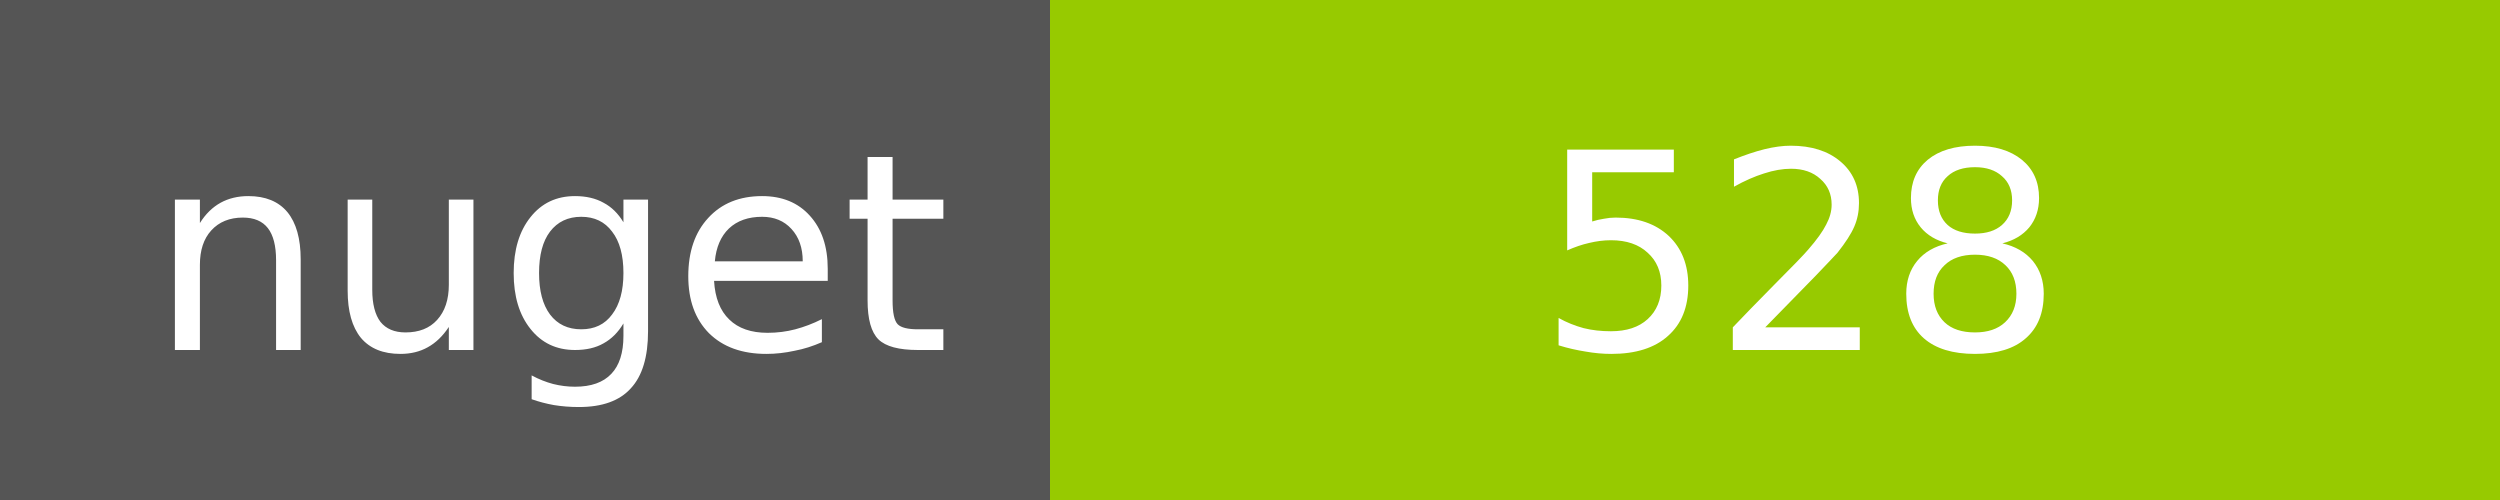
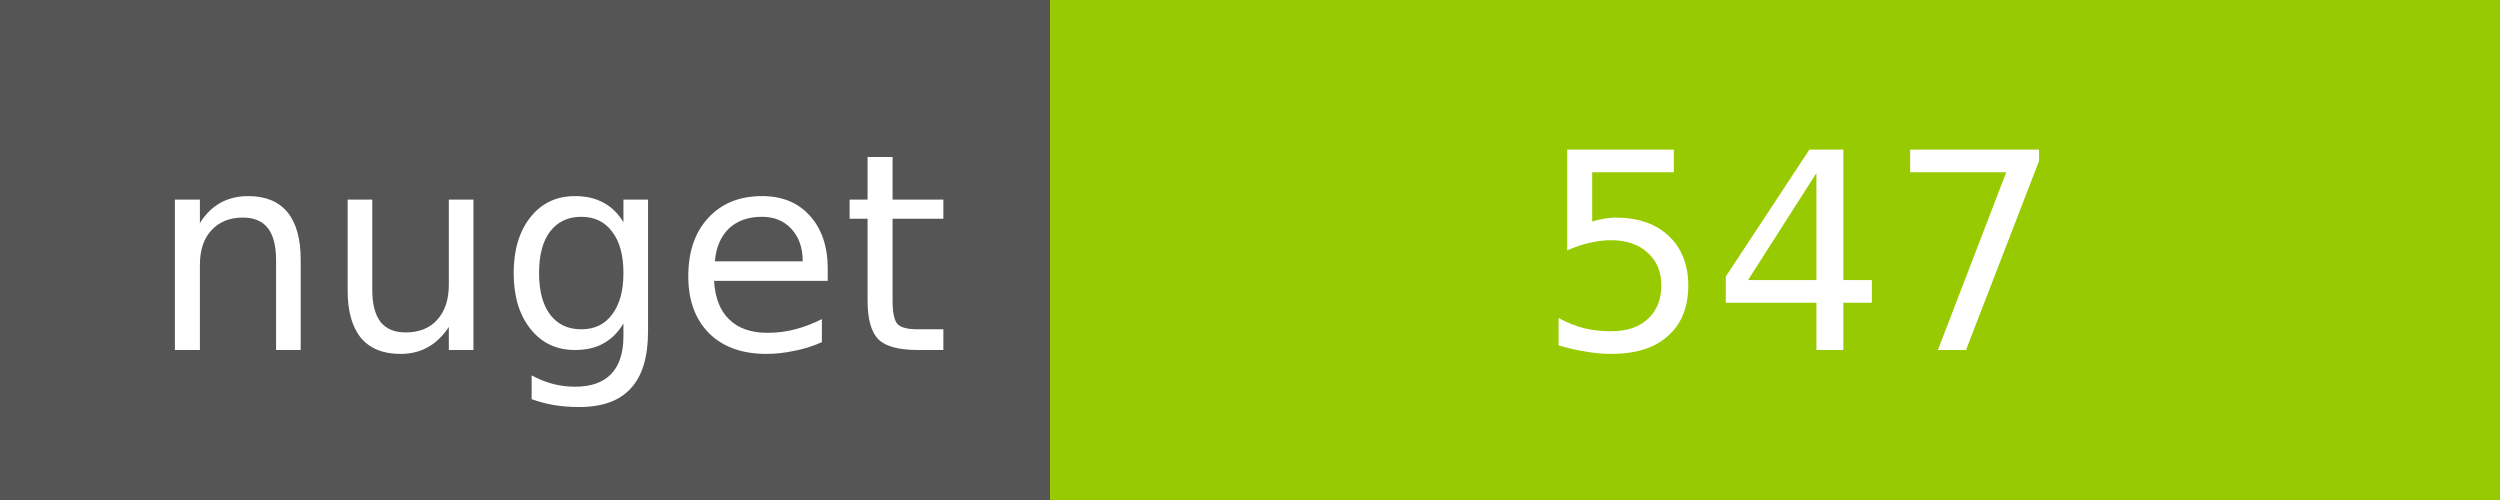
<svg xmlns="http://www.w3.org/2000/svg" width="100" height="20">
  <g shape-rendering="crispEdges">
    <path fill="#555" d="M0 0h42v20H0z" />
    <path fill="#97CA00" d="M42 0h58v20H42z" />
  </g>
  <g fill="#fff" text-anchor="middle" font-family="DejaVu Sans,Verdana,Geneva,sans-serif" font-size="11">
    <text x="22" y="14">nuget</text>
-     <text x="72" y="14">528</text>
+     <text x="72" y="14">547</text>
  </g>
</svg>
